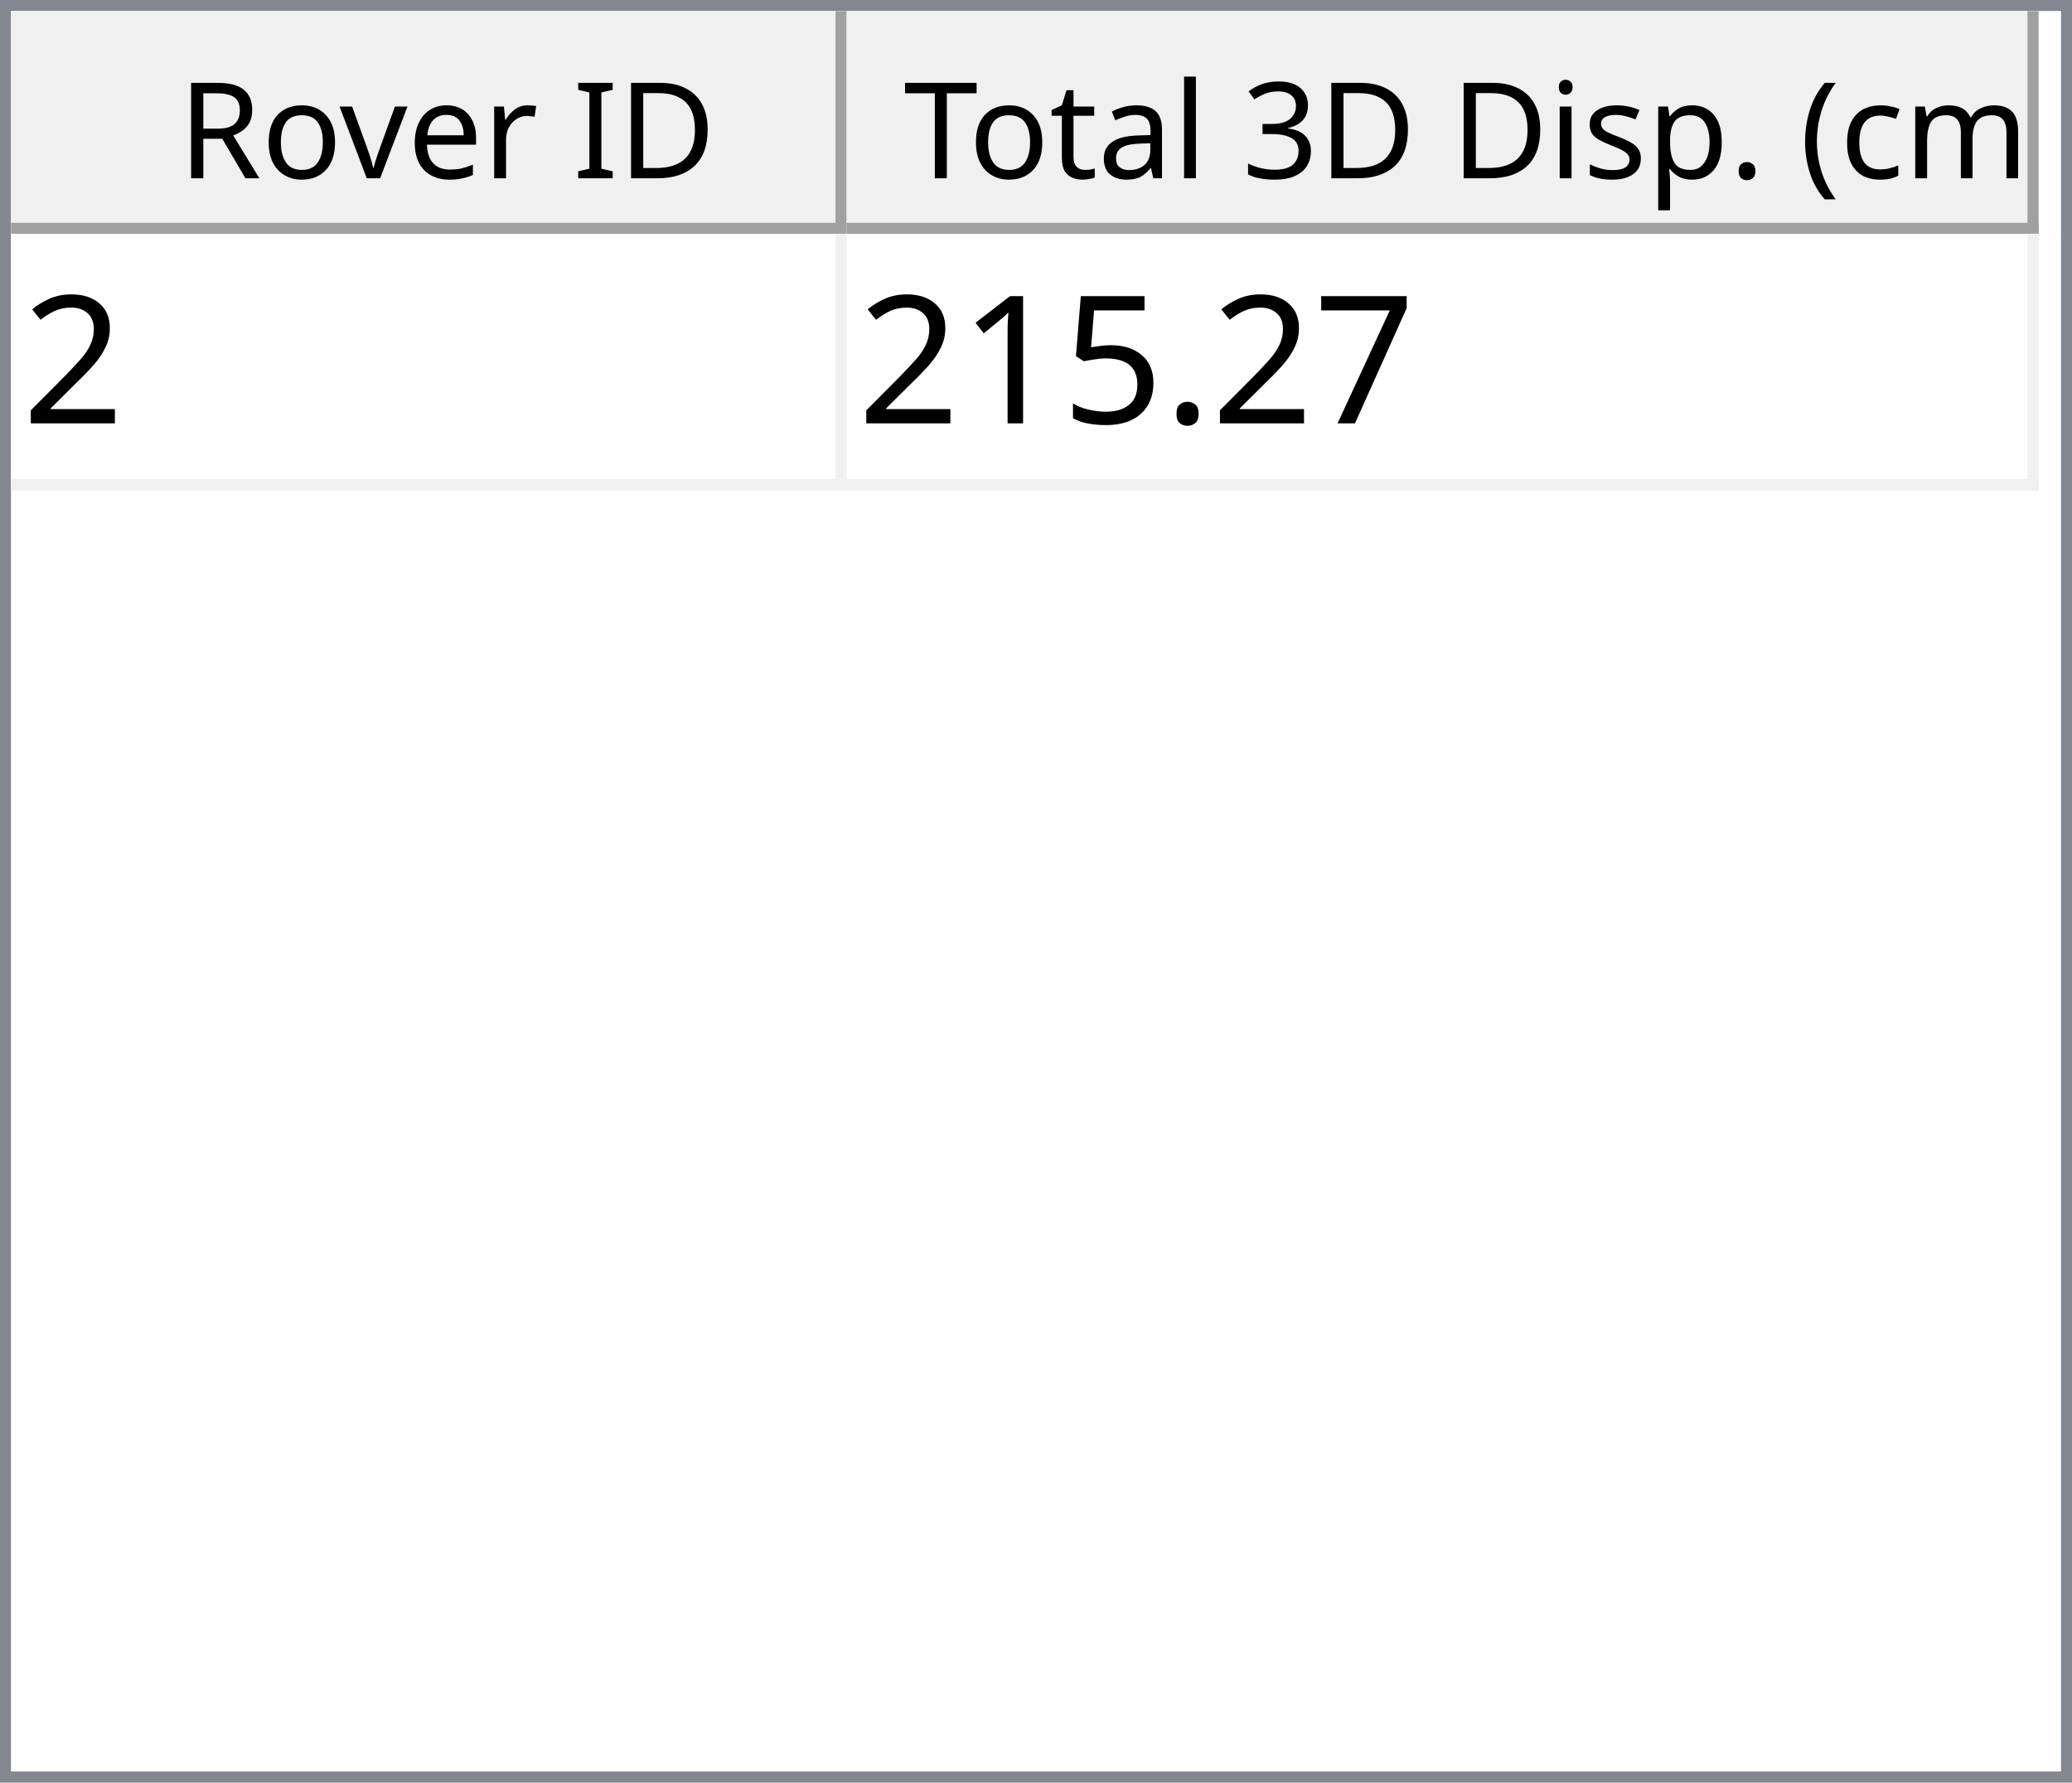
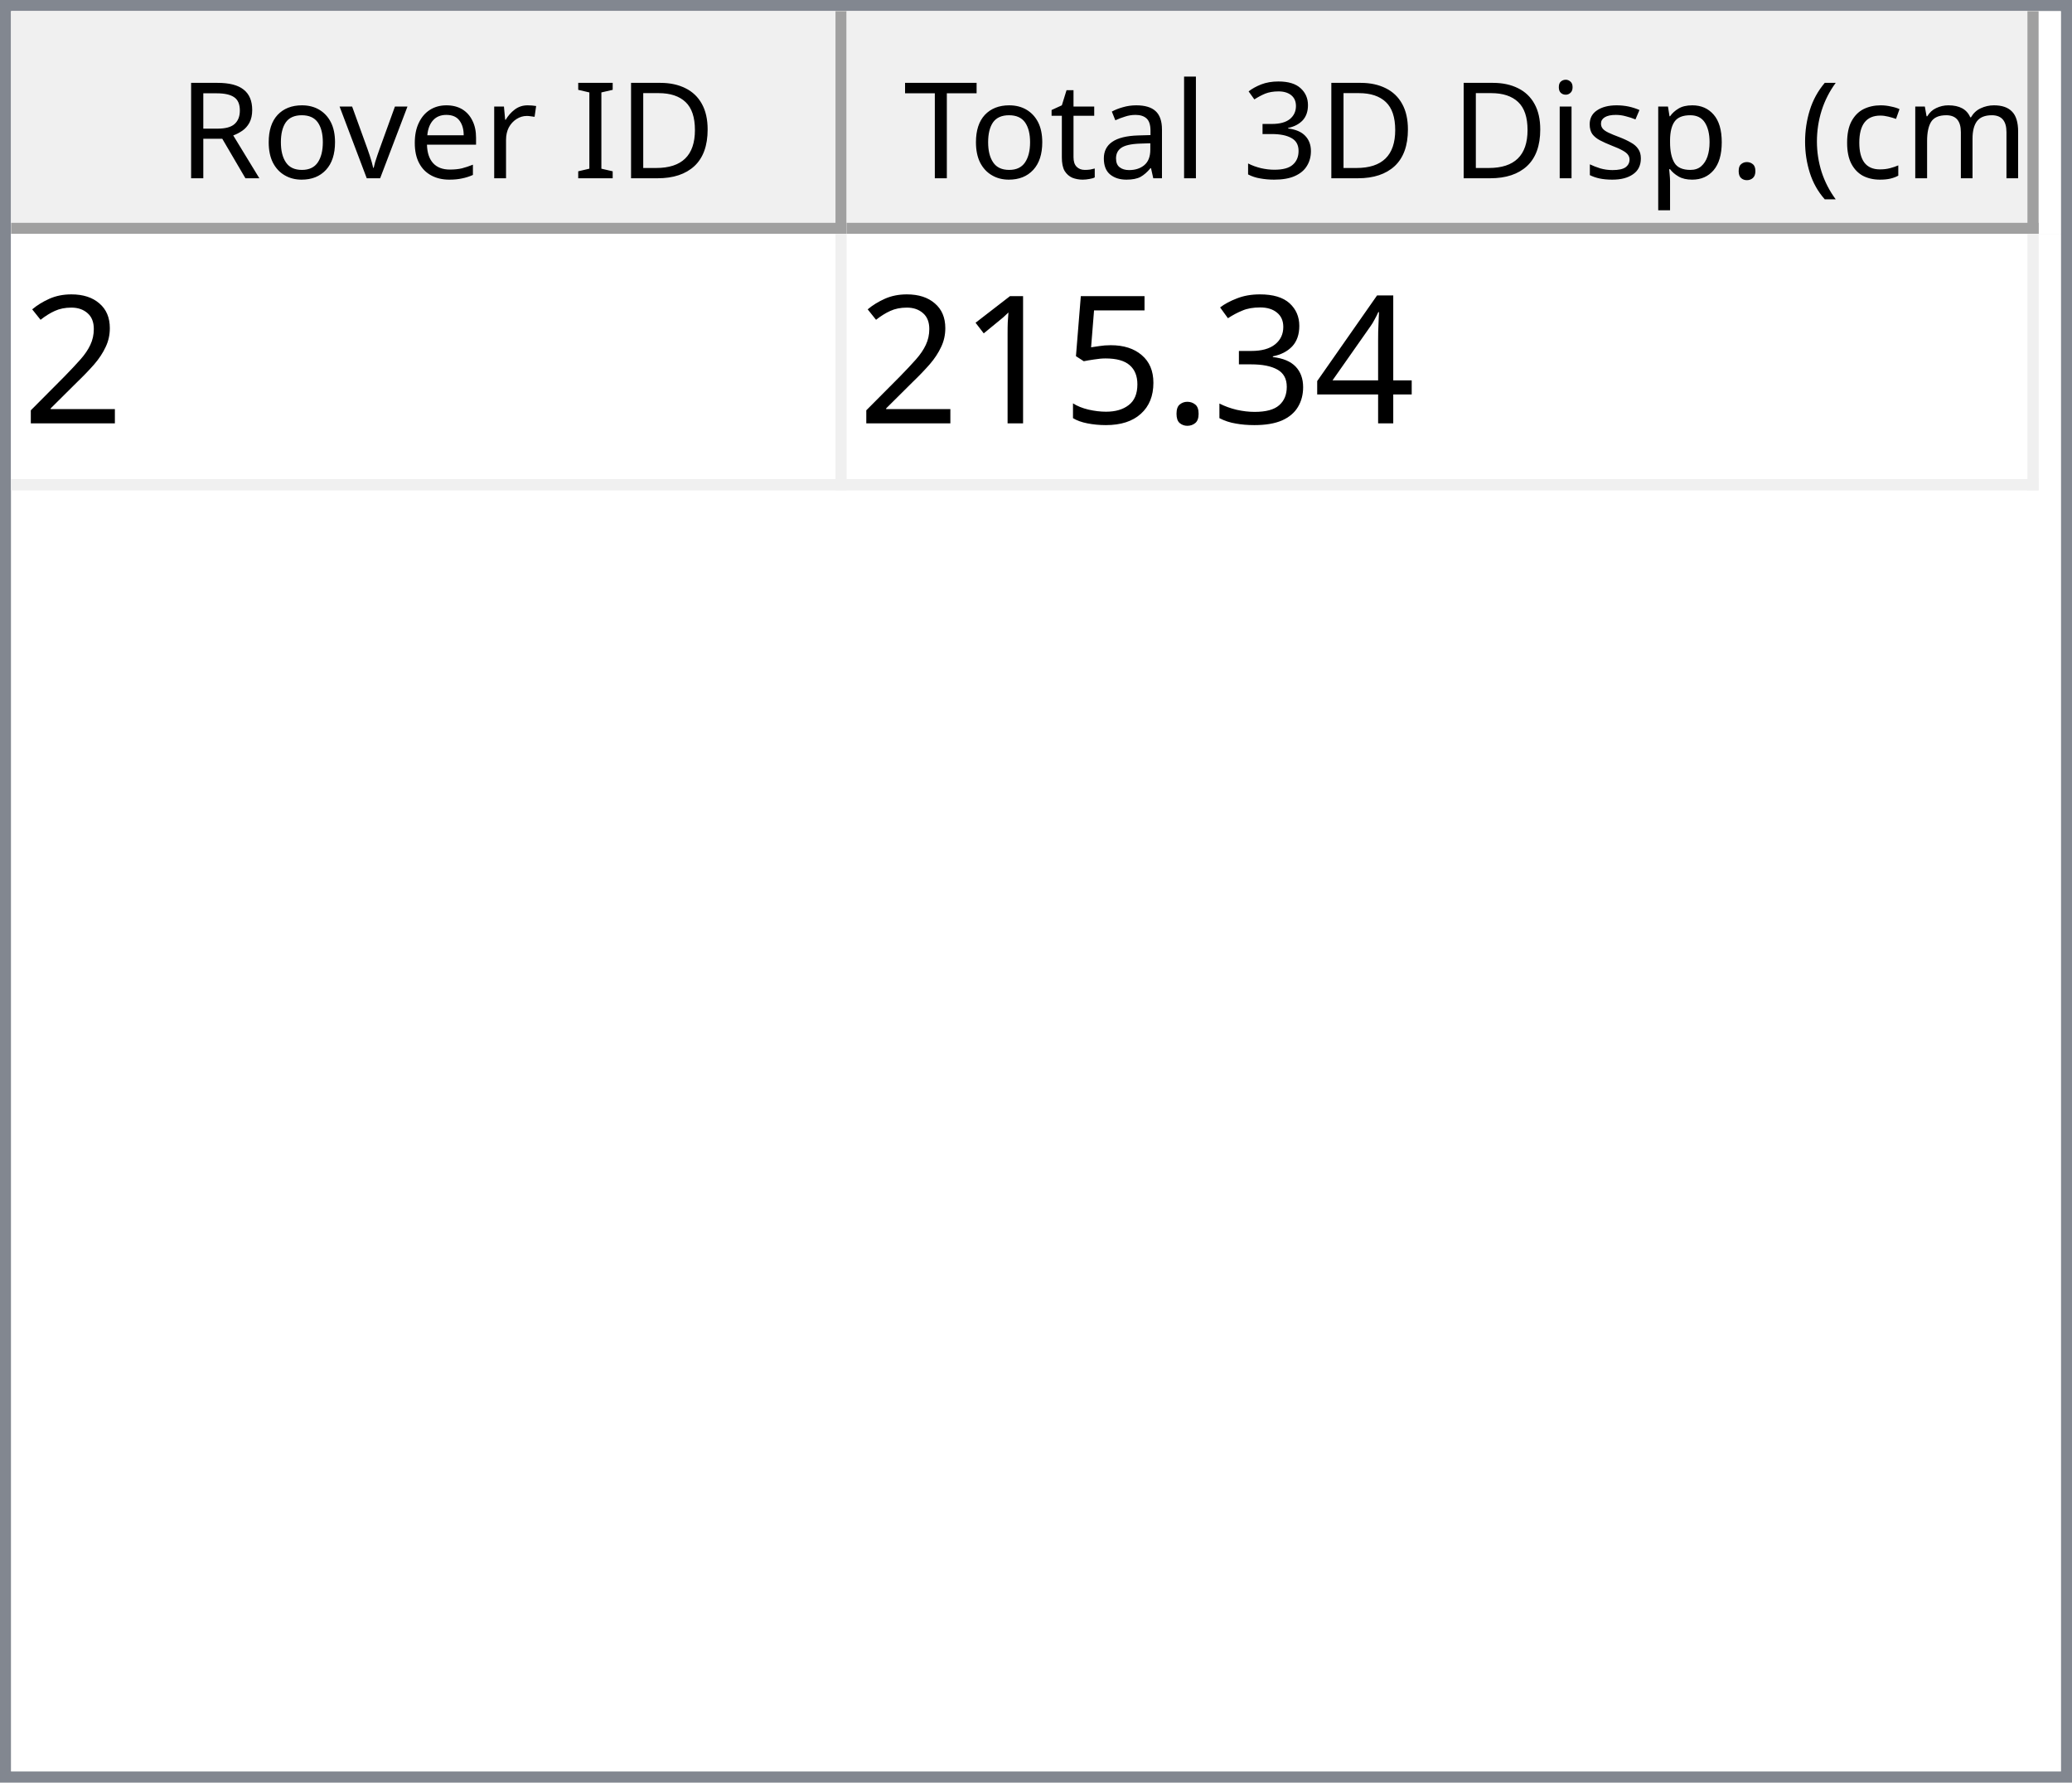
<svg xmlns="http://www.w3.org/2000/svg" style="fill-opacity:1; color-rendering:auto; color-interpolation:auto; text-rendering:auto; stroke:black; stroke-linecap:square; stroke-miterlimit:10; shape-rendering:auto; stroke-opacity:1; fill:black; stroke-dasharray:none; font-weight:normal; stroke-width:1; font-family:'Dialog'; font-style:normal; stroke-linejoin:miter; font-size:12px; stroke-dashoffset:0; image-rendering:auto;" width="186" height="160">
  <defs id="genericDefs" />
  <g>
    <defs id="defs1">
      <clipPath clipPathUnits="userSpaceOnUse" id="clipPath1">
        <path d="M0 0 L186 0 L186 160 L0 160 L0 0 Z" />
      </clipPath>
      <clipPath clipPathUnits="userSpaceOnUse" id="clipPath2">
        <path d="M0 0 L0 160 L186 160 L186 0 Z" />
      </clipPath>
      <clipPath clipPathUnits="userSpaceOnUse" id="clipPath3">
        <path d="M0 0 L0 20 L184 20 L184 0 Z" />
      </clipPath>
      <clipPath clipPathUnits="userSpaceOnUse" id="clipPath4">
        <path d="M0 0 L0 20 L75 20 L75 0 Z" />
      </clipPath>
      <clipPath clipPathUnits="userSpaceOnUse" id="clipPath5">
        <path d="M1 1 L1 19 L74 19 L74 1 Z" />
      </clipPath>
      <clipPath clipPathUnits="userSpaceOnUse" id="clipPath6">
        <path d="M0 0 L0 18 L73 18 L73 0 Z" />
      </clipPath>
      <clipPath clipPathUnits="userSpaceOnUse" id="clipPath7">
        <path d="M-0.5 -0.5 L-0.5 19.5 L74.5 19.5 L74.5 -0.5 Z" />
      </clipPath>
      <clipPath clipPathUnits="userSpaceOnUse" id="clipPath8">
        <path d="M0 0 L0 20 L107 20 L107 0 Z" />
      </clipPath>
      <clipPath clipPathUnits="userSpaceOnUse" id="clipPath9">
        <path d="M1 1 L1 19 L106 19 L106 1 Z" />
      </clipPath>
      <clipPath clipPathUnits="userSpaceOnUse" id="clipPath10">
        <path d="M0 0 L0 18 L105 18 L105 0 Z" />
      </clipPath>
      <clipPath clipPathUnits="userSpaceOnUse" id="clipPath11">
        <path d="M-0.5 -0.5 L-0.5 19.5 L106.5 19.5 L106.5 -0.5 Z" />
      </clipPath>
      <clipPath clipPathUnits="userSpaceOnUse" id="clipPath12">
        <path d="M0 0 L0 138 L184 138 L184 0 Z" />
      </clipPath>
      <clipPath clipPathUnits="userSpaceOnUse" id="clipPath13">
        <path d="M0 0 L0 23 L182 23 L182 0 Z" />
      </clipPath>
      <clipPath clipPathUnits="userSpaceOnUse" id="clipPath14">
        <path d="M-0.5 -0.5 L-0.5 22.5 L181.5 22.5 L181.5 -0.5 Z" />
      </clipPath>
      <clipPath clipPathUnits="userSpaceOnUse" id="clipPath15">
        <path d="M0 0 L0 22 L74 22 L74 0 Z" />
      </clipPath>
      <clipPath clipPathUnits="userSpaceOnUse" id="clipPath16">
        <path d="M0 0 L0 22 L106 22 L106 0 Z" />
      </clipPath>
      <font horiz-adv-x="64.551" id="font1">
        <font-face ascent="107.91" descent="25.098" units-per-em="100" style="font-style:normal; font-family:Segoe UI; font-weight:normal;" />
        <missing-glyph horiz-adv-x="64.551" d="M8.109 0 L8.109 68.266 L56.453 68.266 L56.453 0 L8.109 0 ZM15.328 7.234 L49.219 7.234 L49.219 61.031 L15.328 61.031 L15.328 7.234 Z" />
        <glyph unicode="D" horiz-adv-x="70.117" d="M9.188 0 L9.188 70.016 L28.516 70.016 Q65.531 70.016 65.531 35.891 Q65.531 19.672 55.25 9.836 Q44.969 0 27.734 0 L9.188 0 ZM17.391 62.594 L17.391 7.422 L27.828 7.422 Q41.609 7.422 49.273 14.797 Q56.938 22.172 56.938 35.688 Q56.938 62.594 28.328 62.594 L17.391 62.594 Z" />
        <glyph unicode="I" horiz-adv-x="26.611" d="M17.391 0 L9.188 0 L9.188 70.016 L17.391 70.016 L17.391 0 Z" />
        <glyph unicode=" " horiz-adv-x="27.393" d="" />
        <glyph unicode="r" horiz-adv-x="34.766" d="M34.188 41.891 Q32.078 43.5 28.125 43.5 Q23 43.5 19.555 38.672 Q16.109 33.844 16.109 25.484 L16.109 0 L8.109 0 L8.109 50 L16.109 50 L16.109 39.703 L16.312 39.703 Q18.016 44.969 21.531 47.922 Q25.047 50.875 29.391 50.875 Q32.516 50.875 34.188 50.203 L34.188 41.891 Z" />
        <glyph unicode="e" horiz-adv-x="52.295" d="M48.297 23 L12.984 23 Q13.188 14.656 17.484 10.109 Q21.781 5.562 29.297 5.562 Q37.75 5.562 44.828 11.141 L44.828 3.609 Q38.234 -1.172 27.391 -1.172 Q16.797 -1.172 10.742 5.641 Q4.688 12.453 4.688 24.812 Q4.688 36.469 11.305 43.82 Q17.922 51.172 27.734 51.172 Q37.547 51.172 42.922 44.828 Q48.297 38.484 48.297 27.203 L48.297 23 ZM40.094 29.781 Q40.047 36.719 36.75 40.578 Q33.453 44.438 27.594 44.438 Q21.922 44.438 17.969 40.383 Q14.016 36.328 13.094 29.781 L40.094 29.781 Z" />
        <glyph unicode="v" horiz-adv-x="47.9" d="M47.406 50 L27.484 0 L19.625 0 L0.688 50 L9.469 50 L22.172 13.672 Q23.578 9.672 23.922 6.688 L24.125 6.688 Q24.609 10.453 25.688 13.484 L38.969 50 L47.406 50 Z" />
        <glyph unicode="o" horiz-adv-x="58.594" d="M29 -1.172 Q17.922 -1.172 11.305 5.836 Q4.688 12.844 4.688 24.422 Q4.688 37.016 11.57 44.094 Q18.453 51.172 30.172 51.172 Q41.359 51.172 47.633 44.289 Q53.906 37.406 53.906 25.203 Q53.906 13.234 47.141 6.031 Q40.375 -1.172 29 -1.172 ZM29.594 44.438 Q21.875 44.438 17.383 39.188 Q12.891 33.938 12.891 24.703 Q12.891 15.828 17.43 10.695 Q21.969 5.562 29.594 5.562 Q37.359 5.562 41.531 10.594 Q45.703 15.625 45.703 24.906 Q45.703 34.281 41.531 39.359 Q37.359 44.438 29.594 44.438 Z" />
        <glyph unicode="R" horiz-adv-x="59.814" d="M59.375 0 L49.609 0 L37.891 19.625 Q36.281 22.359 34.766 24.289 Q33.25 26.219 31.664 27.438 Q30.078 28.656 28.25 29.219 Q26.422 29.781 24.125 29.781 L17.391 29.781 L17.391 0 L9.188 0 L9.188 70.016 L30.078 70.016 Q34.672 70.016 38.555 68.867 Q42.438 67.719 45.289 65.375 Q48.141 63.031 49.758 59.547 Q51.375 56.062 51.375 51.375 Q51.375 47.703 50.273 44.656 Q49.172 41.609 47.148 39.211 Q45.125 36.812 42.266 35.133 Q39.406 33.453 35.844 32.516 L35.844 32.328 Q37.594 31.547 38.891 30.547 Q40.188 29.547 41.359 28.18 Q42.531 26.812 43.68 25.078 Q44.828 23.344 46.234 21.047 L59.375 0 ZM17.391 62.594 L17.391 37.203 L28.516 37.203 Q31.594 37.203 34.203 38.133 Q36.812 39.062 38.719 40.797 Q40.625 42.531 41.703 45.047 Q42.781 47.562 42.781 50.688 Q42.781 56.297 39.141 59.445 Q35.5 62.594 28.609 62.594 L17.391 62.594 Z" />
        <glyph unicode=")" horiz-adv-x="30.176" d="M8.297 -15.922 L1.172 -15.922 Q16.406 2.344 16.406 26.812 Q16.406 51.469 1.078 70.016 L8.297 70.016 Q23.531 52.156 23.531 26.703 Q23.531 1.375 8.297 -15.922 Z" />
        <glyph unicode="m" horiz-adv-x="86.133" d="M79.109 0 L71.094 0 L71.094 28.719 Q71.094 37.016 68.531 40.727 Q65.969 44.438 59.906 44.438 Q54.781 44.438 51.195 39.75 Q47.609 35.062 47.609 28.516 L47.609 0 L39.594 0 L39.594 29.688 Q39.594 44.438 28.219 44.438 Q22.953 44.438 19.531 40.016 Q16.109 35.594 16.109 28.516 L16.109 0 L8.109 0 L8.109 50 L16.109 50 L16.109 42.094 L16.312 42.094 Q21.625 51.172 31.844 51.172 Q36.969 51.172 40.773 48.312 Q44.578 45.453 46 40.828 Q51.562 51.172 62.594 51.172 Q79.109 51.172 79.109 30.812 L79.109 0 Z" />
        <glyph unicode="c" horiz-adv-x="46.191" d="M42.188 2.297 Q36.422 -1.172 28.516 -1.172 Q17.828 -1.172 11.258 5.789 Q4.688 12.75 4.688 23.828 Q4.688 36.188 11.766 43.68 Q18.844 51.172 30.672 51.172 Q37.25 51.172 42.281 48.734 L42.281 40.531 Q36.719 44.438 30.375 44.438 Q22.703 44.438 17.797 38.945 Q12.891 33.453 12.891 24.516 Q12.891 15.719 17.508 10.641 Q22.125 5.562 29.891 5.562 Q36.422 5.562 42.188 9.906 L42.188 2.297 Z" />
        <glyph unicode="(" horiz-adv-x="30.176" d="M29.109 -15.922 L21.969 -15.922 Q6.844 1.375 6.844 26.703 Q6.844 52.156 21.969 70.016 L29.203 70.016 Q13.875 51.469 13.875 26.812 Q13.875 2.344 29.109 -15.922 Z" />
        <glyph unicode="." horiz-adv-x="21.68" d="M10.891 -1.078 Q8.641 -1.078 7.055 0.539 Q5.469 2.156 5.469 4.391 Q5.469 6.641 7.055 8.273 Q8.641 9.906 10.891 9.906 Q13.188 9.906 14.797 8.273 Q16.406 6.641 16.406 4.391 Q16.406 2.156 14.797 0.539 Q13.188 -1.078 10.891 -1.078 Z" />
        <glyph unicode="p" horiz-adv-x="58.789" d="M16.312 7.234 L16.109 7.234 L16.109 -23 L8.109 -23 L8.109 50 L16.109 50 L16.109 41.219 L16.312 41.219 Q22.219 51.172 33.594 51.172 Q43.266 51.172 48.688 44.461 Q54.109 37.75 54.109 26.469 Q54.109 13.922 48 6.375 Q41.891 -1.172 31.297 -1.172 Q21.578 -1.172 16.312 7.234 ZM16.109 27.391 L16.109 20.406 Q16.109 14.203 20.141 9.883 Q24.172 5.562 30.375 5.562 Q37.641 5.562 41.773 11.133 Q45.906 16.703 45.906 26.609 Q45.906 34.969 42.047 39.703 Q38.188 44.438 31.594 44.438 Q24.609 44.438 20.359 39.578 Q16.109 34.719 16.109 27.391 Z" />
        <glyph unicode="s" horiz-adv-x="42.432" d="M5.078 1.812 L5.078 10.406 Q11.625 5.562 19.484 5.562 Q30.031 5.562 30.031 12.594 Q30.031 14.594 29.125 15.992 Q28.219 17.391 26.68 18.461 Q25.141 19.531 23.07 20.383 Q21 21.234 18.609 22.172 Q15.281 23.484 12.766 24.828 Q10.25 26.172 8.57 27.859 Q6.891 29.547 6.031 31.695 Q5.172 33.844 5.172 36.719 Q5.172 40.234 6.789 42.945 Q8.406 45.656 11.086 47.484 Q13.766 49.312 17.211 50.242 Q20.656 51.172 24.312 51.172 Q30.812 51.172 35.938 48.922 L35.938 40.828 Q30.422 44.438 23.25 44.438 Q21 44.438 19.195 43.922 Q17.391 43.406 16.094 42.477 Q14.797 41.547 14.086 40.258 Q13.375 38.969 13.375 37.406 Q13.375 35.453 14.086 34.133 Q14.797 32.812 16.164 31.789 Q17.531 30.766 19.484 29.938 Q21.438 29.109 23.922 28.125 Q27.25 26.859 29.883 25.516 Q32.516 24.172 34.375 22.484 Q36.234 20.797 37.234 18.602 Q38.234 16.406 38.234 13.375 Q38.234 9.672 36.602 6.938 Q34.969 4.203 32.234 2.398 Q29.5 0.594 25.93 -0.289 Q22.359 -1.172 18.453 -1.172 Q10.75 -1.172 5.078 1.812 Z" />
        <glyph unicode="i" horiz-adv-x="24.219" d="M12.203 62.703 Q10.062 62.703 8.547 64.164 Q7.031 65.625 7.031 67.875 Q7.031 70.125 8.547 71.609 Q10.062 73.094 12.203 73.094 Q14.406 73.094 15.945 71.609 Q17.484 70.125 17.484 67.875 Q17.484 65.719 15.945 64.211 Q14.406 62.703 12.203 62.703 ZM16.109 0 L8.109 0 L8.109 50 L16.109 50 L16.109 0 Z" />
        <glyph unicode="3" horiz-adv-x="53.906" d="M46.531 19.828 Q46.531 15.094 44.75 11.211 Q42.969 7.328 39.719 4.57 Q36.469 1.812 31.93 0.297 Q27.391 -1.219 21.922 -1.219 Q11.922 -1.219 6 2.594 L6 11.188 Q13.094 5.609 22.219 5.609 Q25.875 5.609 28.828 6.539 Q31.781 7.469 33.906 9.227 Q36.031 10.984 37.18 13.477 Q38.328 15.969 38.328 19.094 Q38.328 32.812 18.797 32.812 L12.984 32.812 L12.984 39.594 L18.5 39.594 Q35.797 39.594 35.797 52.484 Q35.797 64.406 22.609 64.406 Q15.188 64.406 8.688 59.422 L8.688 67.188 Q15.375 71.188 24.609 71.188 Q29 71.188 32.57 69.969 Q36.141 68.75 38.68 66.555 Q41.219 64.359 42.609 61.281 Q44 58.203 44 54.5 Q44 40.672 30.031 36.719 L30.031 36.531 Q33.594 36.141 36.625 34.797 Q39.656 33.453 41.852 31.305 Q44.047 29.156 45.289 26.25 Q46.531 23.344 46.531 19.828 Z" />
        <glyph unicode="l" horiz-adv-x="24.219" d="M16.109 0 L8.109 0 L8.109 74.031 L16.109 74.031 L16.109 0 Z" />
        <glyph unicode="a" horiz-adv-x="50.879" d="M43.891 0 L35.891 0 L35.891 7.812 L35.688 7.812 Q30.469 -1.172 20.312 -1.172 Q12.844 -1.172 8.617 2.781 Q4.391 6.734 4.391 13.281 Q4.391 27.297 20.906 29.594 L35.891 31.688 Q35.891 44.438 25.594 44.438 Q16.547 44.438 9.281 38.281 L9.281 46.484 Q16.656 51.172 26.266 51.172 Q43.891 51.172 43.891 32.516 L43.891 0 ZM35.891 25.297 L23.828 23.641 Q18.266 22.859 15.43 20.875 Q12.594 18.891 12.594 13.875 Q12.594 10.203 15.211 7.883 Q17.828 5.562 22.172 5.562 Q28.125 5.562 32.008 9.742 Q35.891 13.922 35.891 20.312 L35.891 25.297 Z" />
        <glyph unicode="t" horiz-adv-x="33.887" d="M31.297 0.484 Q28.469 -1.078 23.828 -1.078 Q10.688 -1.078 10.688 13.578 L10.688 43.172 L2.094 43.172 L2.094 50 L10.688 50 L10.688 62.203 L18.703 64.797 L18.703 50 L31.297 50 L31.297 43.172 L18.703 43.172 L18.703 14.984 Q18.703 9.969 20.414 7.82 Q22.125 5.672 26.078 5.672 Q29.109 5.672 31.297 7.328 L31.297 0.484 Z" />
        <glyph unicode="T" horiz-adv-x="52.393" d="M50.594 62.594 L30.375 62.594 L30.375 0 L22.172 0 L22.172 62.594 L2 62.594 L2 70.016 L50.594 70.016 L50.594 62.594 Z" />
      </font>
      <font horiz-adv-x="75.0" id="font2">
        <font-face ascent="100.537" descent="21.973" units-per-em="100" style="font-style:normal; font-family:sans-serif; font-weight:normal;" />
        <missing-glyph horiz-adv-x="75.0" d="M12.5 0 L12.5 62.5 L62.5 62.5 L62.5 0 L12.5 0 ZM14.062 1.562 L60.938 1.562 L60.938 60.938 L14.062 60.938 L14.062 1.562 Z" />
        <glyph unicode="2" horiz-adv-x="55.615" d="M50.344 8.453 L50.344 0 L3.031 0 Q2.938 3.172 4.047 6.109 Q5.859 10.938 9.836 15.625 Q13.812 20.312 21.344 26.469 Q33.016 36.031 37.117 41.625 Q41.219 47.219 41.219 52.203 Q41.219 57.422 37.477 61.008 Q33.734 64.594 27.734 64.594 Q21.391 64.594 17.578 60.789 Q13.766 56.984 13.719 50.25 L4.688 51.172 Q5.609 61.281 11.664 66.578 Q17.719 71.875 27.938 71.875 Q38.234 71.875 44.242 66.164 Q50.25 60.453 50.25 52 Q50.25 47.703 48.492 43.555 Q46.734 39.406 42.656 34.812 Q38.578 30.219 29.109 22.219 Q21.188 15.578 18.945 13.211 Q16.703 10.844 15.234 8.453 L50.344 8.453 Z" />
-         <glyph unicode="7" horiz-adv-x="55.615" d="M4.734 62.203 L4.734 70.656 L51.078 70.656 L51.078 63.812 Q44.234 56.547 37.523 44.484 Q30.812 32.422 27.156 19.672 Q24.516 10.688 23.781 0 L14.75 0 Q14.891 8.453 18.062 20.414 Q21.234 32.375 27.172 43.484 Q33.109 54.594 39.797 62.203 L4.734 62.203 Z" />
+         <glyph unicode="4" horiz-adv-x="55.615" d="M32.328 0 L32.328 17.141 L1.266 17.141 L1.266 25.203 L33.938 71.578 L41.109 71.578 L41.109 25.203 L50.781 25.203 L50.781 17.141 L41.109 17.141 L41.109 0 L32.328 0 ZM32.328 25.203 L32.328 57.469 L9.906 25.203 L32.328 25.203 Z" />
+         <glyph unicode="3" horiz-adv-x="55.615" d="M4.203 18.891 L12.984 20.062 Q14.5 12.594 18.141 9.297 Q21.781 6 27 6 Q33.203 6 37.477 10.297 Q41.75 14.594 41.75 20.953 Q41.75 27 37.797 30.93 Q33.844 34.859 27.734 34.859 Q25.25 34.859 21.531 33.891 L22.516 41.609 Q23.391 41.5 23.922 41.5 Q29.547 41.5 34.039 44.43 Q38.531 47.359 38.531 53.469 Q38.531 58.297 35.258 61.477 Q31.984 64.656 26.812 64.656 Q21.688 64.656 18.266 61.43 Q14.844 58.203 13.875 51.766 L5.078 53.328 Q6.688 62.156 12.398 67.016 Q18.109 71.875 26.609 71.875 Q32.469 71.875 37.398 69.359 Q42.328 66.844 44.945 62.5 Q47.562 58.156 47.562 53.266 Q47.562 48.641 45.07 44.828 Q42.578 41.016 37.703 38.766 Q44.047 37.312 47.562 32.695 Q51.078 28.078 51.078 21.141 Q51.078 11.766 44.242 5.25 Q37.406 -1.266 26.953 -1.266 Q17.531 -1.266 11.305 4.352 Q5.078 9.969 4.203 18.891 Z" />
        <glyph unicode="." horiz-adv-x="27.783" d="M9.078 0 L9.078 10.016 L19.094 10.016 L19.094 0 L9.078 0 Z" />
        <glyph unicode="5" horiz-adv-x="55.615" d="M4.156 18.75 L13.375 19.531 Q14.406 12.797 18.141 9.398 Q21.875 6 27.156 6 Q33.5 6 37.891 10.789 Q42.281 15.578 42.281 23.484 Q42.281 31 38.062 35.352 Q33.844 39.703 27 39.703 Q22.75 39.703 19.336 37.773 Q15.922 35.844 13.969 32.766 L5.719 33.844 L12.641 70.609 L48.25 70.609 L48.25 62.203 L19.672 62.203 L15.828 42.969 Q22.266 47.469 29.344 47.469 Q38.719 47.469 45.164 40.969 Q51.609 34.469 51.609 24.266 Q51.609 14.547 45.953 7.469 Q39.062 -1.219 27.156 -1.219 Q17.391 -1.219 11.211 4.25 Q5.031 9.719 4.156 18.75 Z" />
        <glyph unicode="1" horiz-adv-x="55.615" d="M37.25 0 L28.469 0 L28.469 56 Q25.297 52.984 20.141 49.953 Q14.984 46.922 10.891 45.406 L10.891 53.906 Q18.266 57.375 23.781 62.305 Q29.297 67.234 31.594 71.875 L37.25 71.875 L37.25 0 Z" />
      </font>
    </defs>
    <g style="fill:white; stroke:white;">
      <rect x="0" y="0" width="186" style="clip-path:url(#clipPath1); stroke:none;" height="160" />
    </g>
    <g style="fill:white; text-rendering:optimizeSpeed; color-rendering:optimizeSpeed; image-rendering:optimizeSpeed; shape-rendering:crispEdges; stroke:white; color-interpolation:sRGB;">
      <rect x="0" width="186" height="160" y="0" style="stroke:none;" />
      <path style="stroke:none;" d="M0 160 L186 160 L186 0 L0 0 Z" />
    </g>
    <g style="fill:rgb(240,240,240); font-family:'Segoe UI'; stroke:rgb(240,240,240);">
      <rect x="0" y="0" width="186" style="clip-path:url(#clipPath2); stroke:none;" height="160" />
    </g>
    <g style="fill:rgb(130,135,144); font-family:'Segoe UI'; stroke:rgb(130,135,144);">
      <path d="M0 0 L186 0 L186 160 L0 160 L0 0 ZM1 1 L185 1 L185 159 L1 159 L1 1 Z" style="fill-rule:evenodd; clip-path:url(#clipPath2); stroke:none;" />
    </g>
    <g style="fill:white; font-family:'Segoe UI'; stroke:white;" transform="translate(1,1)">
      <rect x="0" y="0" width="184" style="clip-path:url(#clipPath3); stroke:none;" height="20" />
    </g>
    <g style="fill:rgb(240,240,240); font-family:'Segoe UI'; stroke:rgb(240,240,240);" transform="translate(1,1)">
      <rect x="0" y="0" width="75" style="clip-path:url(#clipPath4); stroke:none;" height="20" />
    </g>
    <g style="font-family:'Segoe UI';" transform="translate(2,2)">
      <text x="14" xml:space="preserve" y="14" style="clip-path:url(#clipPath6); stroke:none;">Rover ID</text>
    </g>
    <g style="fill:rgb(160,160,160); font-family:'Segoe UI'; stroke:rgb(160,160,160); stroke-linejoin:bevel;" transform="translate(1.5,1.5)">
      <line x1="74" x2="74" y1="0" style="fill:none; clip-path:url(#clipPath7);" y2="19" />
    </g>
    <g style="fill:rgb(160,160,160); font-family:'Segoe UI'; stroke:rgb(160,160,160); stroke-linejoin:bevel;" transform="matrix(1,0,0,1,1,1) translate(0.5,0.5)">
      <line x1="0" x2="74" y1="19" style="fill:none; clip-path:url(#clipPath7);" y2="19" />
    </g>
    <g style="fill:rgb(240,240,240); font-family:'Segoe UI'; stroke:rgb(240,240,240);" transform="translate(76,1)">
      <rect x="0" y="0" width="107" style="clip-path:url(#clipPath8); stroke:none;" height="20" />
    </g>
    <g style="font-family:'Segoe UI';" transform="translate(77,2)">
      <text x="1" xml:space="preserve" y="14" style="clip-path:url(#clipPath10); stroke:none;"> Total 3D Disp. (cm)</text>
    </g>
    <g style="fill:rgb(160,160,160); font-family:'Segoe UI'; stroke:rgb(160,160,160); stroke-linejoin:bevel;" transform="translate(76.5,1.5)">
      <line x1="106" x2="106" y1="0" style="fill:none; clip-path:url(#clipPath11);" y2="19" />
    </g>
    <g style="fill:rgb(160,160,160); font-family:'Segoe UI'; stroke:rgb(160,160,160); stroke-linejoin:bevel;" transform="matrix(1,0,0,1,76,1) translate(0.5,0.5)">
      <line x1="0" x2="106" y1="19" style="fill:none; clip-path:url(#clipPath11);" y2="19" />
    </g>
    <g style="fill:white; font-family:'Segoe UI'; stroke:white;" transform="translate(1,21)">
      <rect x="0" y="0" width="184" style="clip-path:url(#clipPath12); stroke:none;" height="138" />
    </g>
    <g style="fill:rgb(240,240,240); font-size:16px; font-family:sans-serif; stroke:rgb(240,240,240);" transform="translate(1,21)">
      <rect x="0" y="0" width="182" style="clip-path:url(#clipPath13); stroke:none;" height="23" />
      <line transform="translate(0.5,0.5)" x1="0" x2="181" y1="22" style="clip-path:url(#clipPath14); fill:none; stroke-linejoin:bevel;" y2="22" />
    </g>
    <g transform="matrix(1,0,0,1,1,21) translate(0.5,0.5)" style="fill:rgb(240,240,240); font-size:16px; font-family:sans-serif; stroke:rgb(240,240,240); stroke-linejoin:bevel;">
      <line x1="74" x2="74" y1="0" style="fill:none; clip-path:url(#clipPath14);" y2="22" />
    </g>
    <g transform="matrix(1,0,0,1,1,21) translate(0.5,0.5)" style="fill:rgb(240,240,240); font-size:16px; font-family:sans-serif; stroke:rgb(240,240,240); stroke-linejoin:bevel;">
      <line x1="181" x2="181" y1="0" style="fill:none; clip-path:url(#clipPath14);" y2="22" />
    </g>
    <g style="fill:white; font-size:16px; font-family:sans-serif; stroke:white;" transform="matrix(1,0,0,1,1,21)">
      <rect x="0" y="0" width="74" style="clip-path:url(#clipPath15); stroke:none;" height="22" />
      <text x="1" y="17" style="fill:black; clip-path:url(#clipPath15); stroke:none;" xml:space="preserve">2</text>
    </g>
    <g style="fill:white; font-size:16px; font-family:sans-serif; stroke:white;" transform="matrix(1,0,0,1,1,21) translate(75,0)">
      <rect x="0" y="0" width="106" style="clip-path:url(#clipPath16); stroke:none;" height="22" />
-       <text x="1" y="17" style="fill:black; clip-path:url(#clipPath16); stroke:none;" xml:space="preserve">215.27</text>
+       <text x="1" y="17" style="fill:black; clip-path:url(#clipPath16); stroke:none;" xml:space="preserve">215.34</text>
    </g>
  </g>
</svg>
